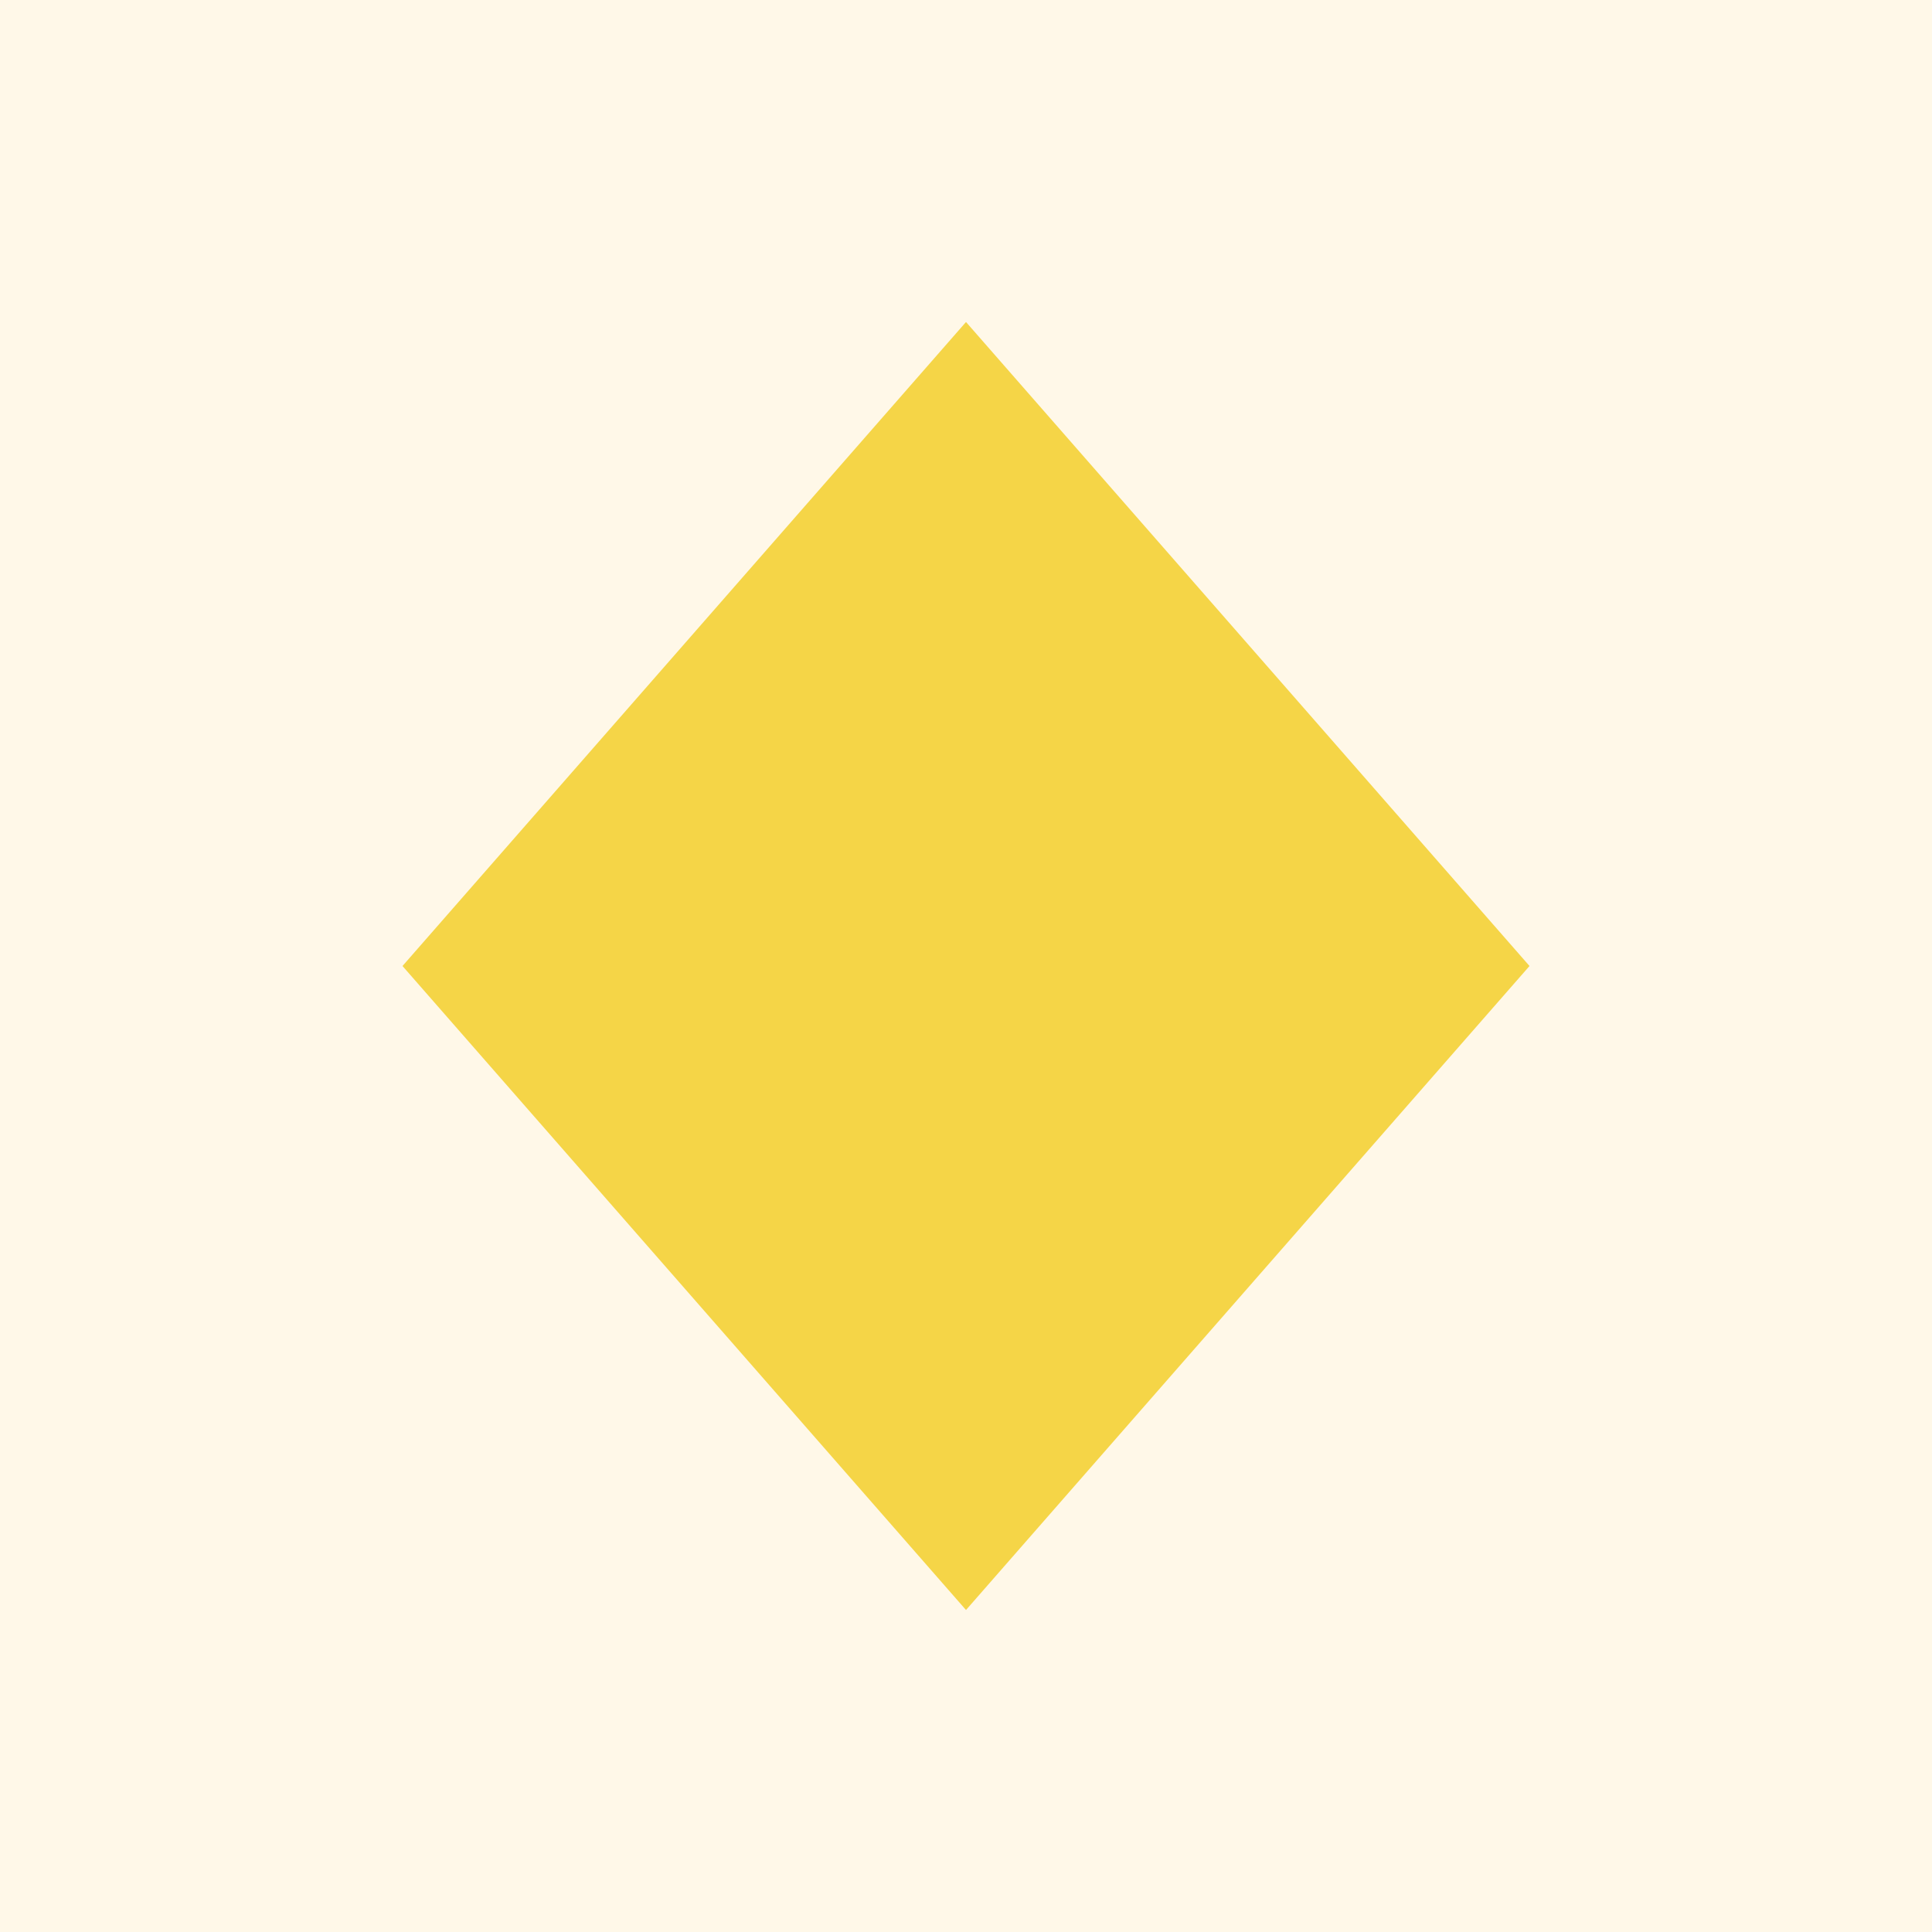
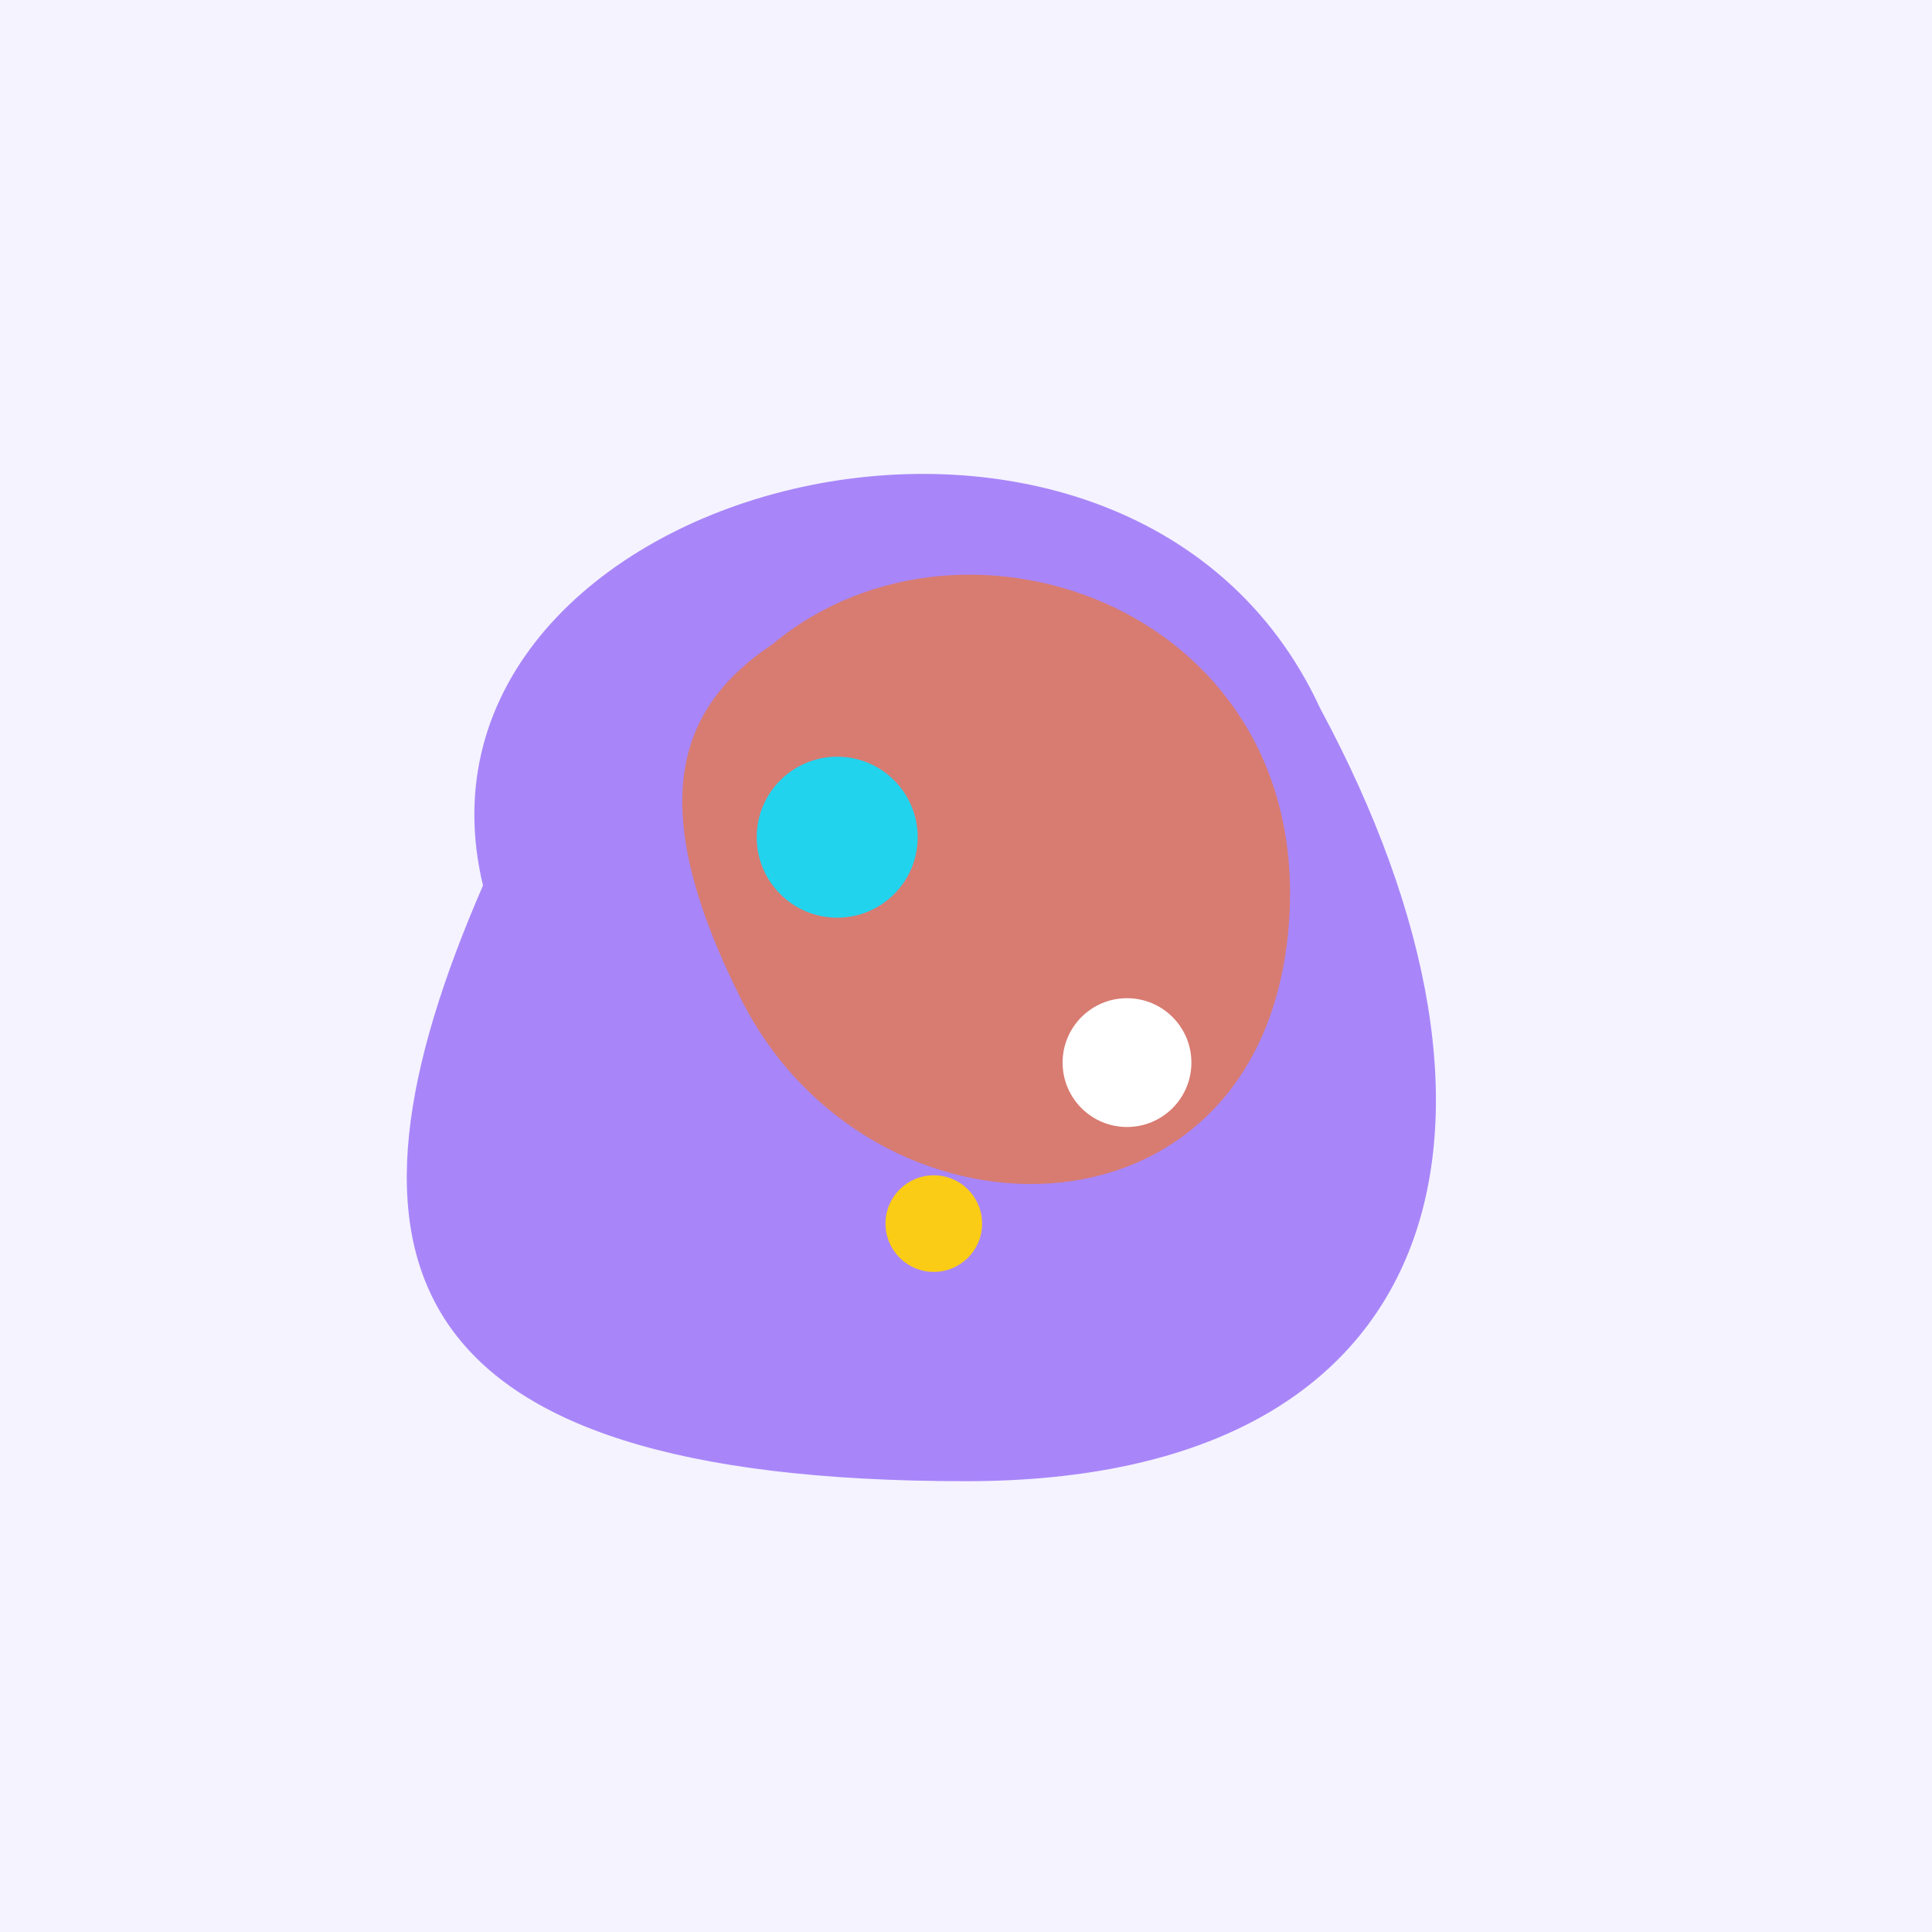
- <svg xmlns="http://www.w3.org/2000/svg" viewBox="0 0 120 120">
-   <rect width="120" height="120" fill="#fff8e8" />
-   <polygon points="60,20 95,60 60,100 25,60" fill="#f5d547" />
+ <svg xmlns="http://www.w3.org/2000/svg" width="120" height="120" viewBox="0 0 120 120">
+   <rect width="120" height="120" fill="#f5f3ff" />
+   <path d="M30 55 C 24 30, 70 18, 82 44 C 96 70, 90 92, 60 92 C 24 92, 20 78, 30 55 Z" fill="#8b5cf6" opacity="0.72" />
+   <path d="M48 40 C 60 30, 82 38, 80 58 C 78 78, 54 78, 46 62 C 40 50, 42 44, 48 40 Z" fill="#f97316" opacity="0.6" />
+   <circle cx="52" cy="52" r="5" fill="#22d3ee" />
+   <circle cx="70" cy="66" r="4" fill="#ffffff" />
+   <circle cx="58" cy="76" r="3" fill="#facc15" />
</svg>
